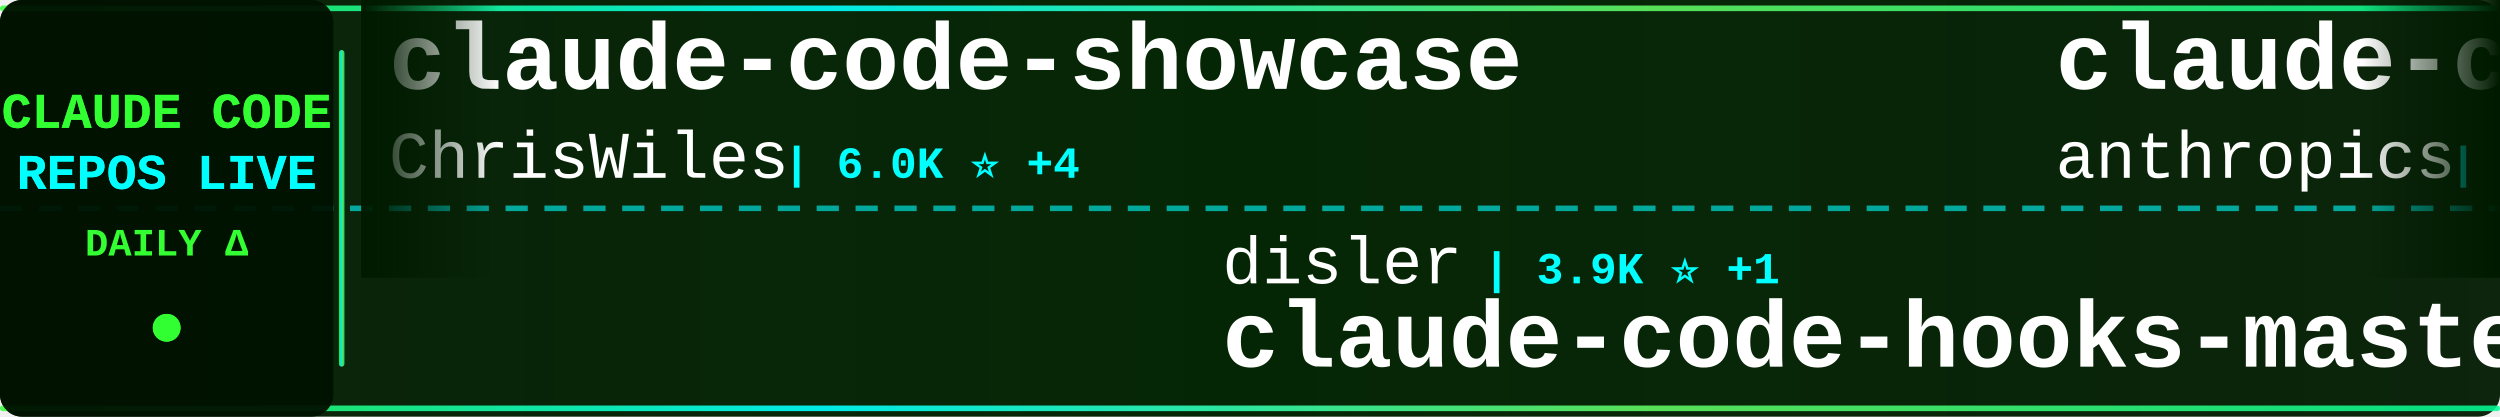
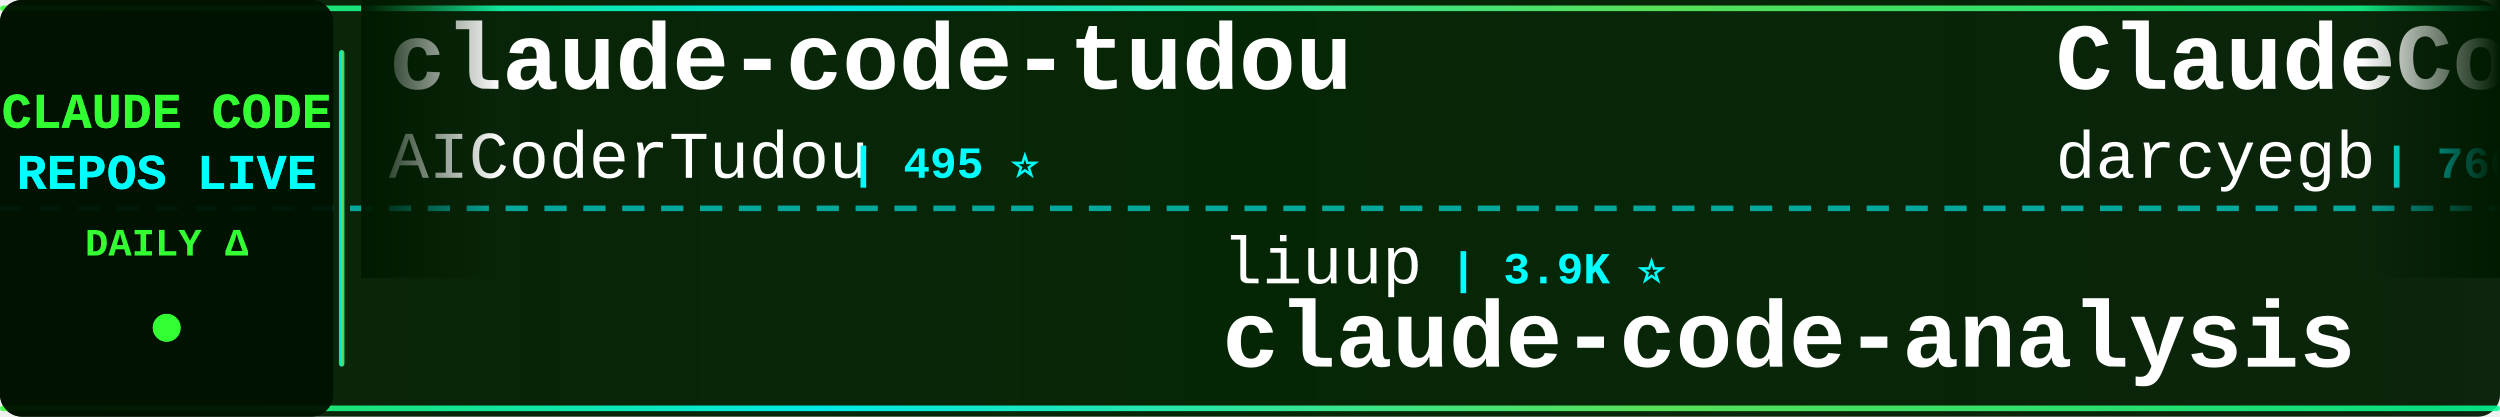
<svg xmlns="http://www.w3.org/2000/svg" width="900" height="150">
  <defs>
    <linearGradient id="tickerBg" x1="0%" y1="0%" x2="100%" y2="0%">
      <stop offset="0%" style="stop-color:#001a00;stop-opacity:0.95" />
      <stop offset="50%" style="stop-color:#002200;stop-opacity:0.98" />
      <stop offset="100%" style="stop-color:#001a00;stop-opacity:0.95" />
    </linearGradient>
    <linearGradient id="borderGrad" x1="0%" y1="0%" x2="100%" y2="0%">
      <stop offset="0%" style="stop-color:#33ff33;stop-opacity:0.85">
        <animate attributeName="stop-opacity" values="0.85;1;0.85" dur="2s" repeatCount="indefinite" />
      </stop>
      <stop offset="33%" style="stop-color:#00ffff;stop-opacity:0.9">
        <animate attributeName="stop-opacity" values="0.9;1;0.9" dur="2.2s" repeatCount="indefinite" />
      </stop>
      <stop offset="66%" style="stop-color:#66ff66;stop-opacity:0.85">
        <animate attributeName="stop-opacity" values="0.85;1;0.85" dur="1.8s" repeatCount="indefinite" />
      </stop>
      <stop offset="100%" style="stop-color:#00ff99;stop-opacity:0.85">
        <animate attributeName="stop-opacity" values="0.85;1;0.85" dur="2s" repeatCount="indefinite" />
      </stop>
    </linearGradient>
    <filter id="textGlow">
      <feGaussianBlur stdDeviation="0.1" result="coloredBlur" />
      <feMerge>
        <feMergeNode in="coloredBlur" />
        <feMergeNode in="SourceGraphic" />
      </feMerge>
    </filter>
    <filter id="metricGlow">
      <feGaussianBlur stdDeviation="0.2" result="coloredBlur" />
      <feMerge>
        <feMergeNode in="coloredBlur" />
        <feMergeNode in="SourceGraphic" />
      </feMerge>
    </filter>
    <linearGradient id="leftFade" x1="0%" y1="0%" x2="100%" y2="0%">
      <stop offset="0%" style="stop-color:#001a00;stop-opacity:1" />
      <stop offset="100%" style="stop-color:#001a00;stop-opacity:0" />
    </linearGradient>
    <linearGradient id="rightFade" x1="0%" y1="0%" x2="100%" y2="0%">
      <stop offset="0%" style="stop-color:#001a00;stop-opacity:0" />
      <stop offset="100%" style="stop-color:#001a00;stop-opacity:1" />
    </linearGradient>
  </defs>
  <rect width="900" height="150" fill="url(#tickerBg)" rx="8" />
  <rect x="0" y="2" width="900" height="2" fill="url(#borderGrad)" rx="1" />
  <rect x="0" y="146" width="900" height="2" fill="url(#borderGrad)" rx="1" />
  <line x1="0" y1="75" x2="900" y2="75" stroke="#00ffff" stroke-width="2" stroke-dasharray="8 6" opacity="0.6" />
  <rect x="0" y="0" width="120" height="150" fill="#001100" opacity="0.95" rx="8" />
  <text x="60" y="46" font-family="'Courier New', monospace" font-size="18" font-weight="bold" fill="#33ff33" text-anchor="middle" filter="url(#textGlow)">
    CLAUDE CODE
  </text>
  <text x="60" y="68" font-family="'Courier New', monospace" font-size="18" font-weight="bold" fill="#00ffff" text-anchor="middle" filter="url(#textGlow)">
    REPOS LIVE
  </text>
  <text x="60" y="92" font-family="'Courier New', monospace" font-size="14" font-weight="bold" fill="#33ff33" text-anchor="middle">
    DAILY Δ
  </text>
  <circle cx="60" cy="118" r="5" fill="#33ff33" filter="url(#metricGlow)">
    <animate attributeName="r" values="4;6;4" dur="1.5s" repeatCount="indefinite" />
    <animate attributeName="opacity" values="0.6;1;0.6" dur="1.5s" repeatCount="indefinite" />
  </circle>
  <rect x="122" y="18" width="2" height="114" fill="url(#borderGrad)" rx="1" />
  <clipPath id="tickerClip">
    <rect x="130" y="0" width="770" height="150" />
  </clipPath>
  <g clip-path="url(#tickerClip)">
    <g id="tickerItems">
      <animateTransform attributeName="transform" attributeType="XML" type="translate" from="0 0" to="-3000 0" dur="54s" repeatCount="indefinite" />
      <g transform="translate(0, 0)">
-         <text x="140" y="32" font-family="'Courier New', monospace" font-size="34" font-weight="bold" fill="#ffffff">claude-code-showcase</text>
-         <text x="140" y="64" font-family="'Courier New', monospace" font-size="24" font-weight="normal" fill="#ffffff" opacity="1.0">ChrisWiles</text>
-         <text x="282" y="64" font-family="'Courier New', monospace" font-size="16" font-weight="bold" fill="#00ffff"> | 6.0K ⭐ +4</text>
+         <text x="140" y="32" font-family="'Courier New', monospace" font-size="34" font-weight="bold" fill="#ffffff">claude-code-tudou</text>
+         <text x="140" y="64" font-family="'Courier New', monospace" font-size="24" font-weight="normal" fill="#ffffff" opacity="1.0">AICoderTudou</text>
+         <text x="306" y="64" font-family="'Courier New', monospace" font-size="16" font-weight="bold" fill="#00ffff"> | 495 ⭐</text>
      </g>
      <g transform="translate(300, 0)">
-         <text x="140" y="102" font-family="'Courier New', monospace" font-size="24" font-weight="normal" fill="#ffffff" opacity="1.0">disler</text>
-         <text x="234" y="102" font-family="'Courier New', monospace" font-size="16" font-weight="bold" fill="#00ffff"> | 3.9K ⭐ +1</text>
-         <text x="140" y="132" font-family="'Courier New', monospace" font-size="34" font-weight="bold" fill="#ffffff">claude-code-hooks-master...</text>
+         <text x="140" y="102" font-family="'Courier New', monospace" font-size="24" font-weight="normal" fill="#ffffff" opacity="1.0">liuup</text>
+         <text x="222" y="102" font-family="'Courier New', monospace" font-size="16" font-weight="bold" fill="#00ffff"> | 3.9K ⭐</text>
+         <text x="140" y="132" font-family="'Courier New', monospace" font-size="34" font-weight="bold" fill="#ffffff">claude-code-analysis</text>
      </g>
      <g transform="translate(600, 0)">
-         <text x="140" y="32" font-family="'Courier New', monospace" font-size="34" font-weight="bold" fill="#ffffff">claude-code-base-action</text>
-         <text x="140" y="64" font-family="'Courier New', monospace" font-size="24" font-weight="normal" fill="#ffffff" opacity="1.0">anthropics</text>
-         <text x="282" y="64" font-family="'Courier New', monospace" font-size="16" font-weight="bold" fill="#00ffff"> | 959 ⭐</text>
+         <text x="140" y="32" font-family="'Courier New', monospace" font-size="34" font-weight="bold" fill="#ffffff">ClaudeCodeAgents</text>
+         <text x="140" y="64" font-family="'Courier New', monospace" font-size="24" font-weight="normal" fill="#ffffff" opacity="1.0">darcyegb</text>
+         <text x="258" y="64" font-family="'Courier New', monospace" font-size="16" font-weight="bold" fill="#00ffff"> | 760 ⭐</text>
      </g>
      <g transform="translate(900, 0)">
-         <text x="140" y="102" font-family="'Courier New', monospace" font-size="24" font-weight="normal" fill="#ffffff" opacity="1.0">lintsinghua</text>
-         <text x="294" y="102" font-family="'Courier New', monospace" font-size="16" font-weight="bold" fill="#00ffff"> | 4.2K ⭐</text>
-         <text x="140" y="132" font-family="'Courier New', monospace" font-size="34" font-weight="bold" fill="#ffffff">claude-code-book</text>
+         <text x="140" y="102" font-family="'Courier New', monospace" font-size="24" font-weight="normal" fill="#ffffff" opacity="1.0">disler</text>
+         <text x="234" y="102" font-family="'Courier New', monospace" font-size="16" font-weight="bold" fill="#00ffff"> | 1.6K ⭐</text>
+         <text x="140" y="132" font-family="'Courier New', monospace" font-size="34" font-weight="bold" fill="#ffffff">pi-vs-claude-code</text>
      </g>
      <g transform="translate(1200, 0)">
-         <text x="140" y="32" font-family="'Courier New', monospace" font-size="34" font-weight="bold" fill="#ffffff">sc-claude-code-files</text>
-         <text x="140" y="64" font-family="'Courier New', monospace" font-size="24" font-weight="normal" fill="#ffffff" opacity="1.0">https-deeplearning-ai</text>
-         <text x="414" y="64" font-family="'Courier New', monospace" font-size="16" font-weight="bold" fill="#00ffff"> | 547 ⭐ +1</text>
+         <text x="140" y="32" font-family="'Courier New', monospace" font-size="34" font-weight="bold" fill="#ffffff">Auto-claude-code-researc...</text>
+         <text x="140" y="64" font-family="'Courier New', monospace" font-size="24" font-weight="normal" fill="#ffffff" opacity="1.0">wanshuiyin</text>
+         <text x="282" y="64" font-family="'Courier New', monospace" font-size="16" font-weight="bold" fill="#00ffff"> | 15.4K ⭐ +10</text>
      </g>
      <g transform="translate(1500, 0)">
-         <text x="140" y="102" font-family="'Courier New', monospace" font-size="24" font-weight="normal" fill="#ffffff" opacity="1.0">AICoderTudou</text>
-         <text x="306" y="102" font-family="'Courier New', monospace" font-size="16" font-weight="bold" fill="#00ffff"> | 495 ⭐</text>
-         <text x="140" y="132" font-family="'Courier New', monospace" font-size="34" font-weight="bold" fill="#ffffff">claude-code-tudou</text>
+         <text x="140" y="102" font-family="'Courier New', monospace" font-size="24" font-weight="normal" fill="#ffffff" opacity="1.0">FlorianBruniaux</text>
+         <text x="342" y="102" font-family="'Courier New', monospace" font-size="16" font-weight="bold" fill="#00ffff"> | 5.8K ⭐ +1</text>
+         <text x="140" y="132" font-family="'Courier New', monospace" font-size="34" font-weight="bold" fill="#ffffff">claude-code-ultimate-gui...</text>
      </g>
      <g transform="translate(1800, 0)">
-         <text x="140" y="32" font-family="'Courier New', monospace" font-size="34" font-weight="bold" fill="#ffffff">claude-code-my-workflow</text>
-         <text x="140" y="64" font-family="'Courier New', monospace" font-size="24" font-weight="normal" fill="#ffffff" opacity="1.0">pedrohcgs</text>
-         <text x="270" y="64" font-family="'Courier New', monospace" font-size="16" font-weight="bold" fill="#00ffff"> | 1.5K ⭐</text>
+         <text x="140" y="32" font-family="'Courier New', monospace" font-size="34" font-weight="bold" fill="#ffffff">how-claude-code-works</text>
+         <text x="140" y="64" font-family="'Courier New', monospace" font-size="24" font-weight="normal" fill="#ffffff" opacity="1.0">Windy3f3f3f3f</text>
+         <text x="318" y="64" font-family="'Courier New', monospace" font-size="16" font-weight="bold" fill="#00ffff"> | 3.5K ⭐</text>
      </g>
      <g transform="translate(2100, 0)">
-         <text x="140" y="102" font-family="'Courier New', monospace" font-size="24" font-weight="normal" fill="#ffffff" opacity="1.0">hangsman</text>
-         <text x="258" y="102" font-family="'Courier New', monospace" font-size="16" font-weight="bold" fill="#00ffff"> | 791 ⭐</text>
-         <text x="140" y="132" font-family="'Courier New', monospace" font-size="34" font-weight="bold" fill="#ffffff">claude-code-source</text>
+         <text x="140" y="102" font-family="'Courier New', monospace" font-size="24" font-weight="normal" fill="#ffffff" opacity="1.0">krusemediallc</text>
+         <text x="318" y="102" font-family="'Courier New', monospace" font-size="16" font-weight="bold" fill="#00ffff"> | 1.4K ⭐ +3</text>
+         <text x="140" y="132" font-family="'Courier New', monospace" font-size="34" font-weight="bold" fill="#ffffff">arcads-claude-code</text>
      </g>
      <g transform="translate(2400, 0)">
-         <text x="140" y="32" font-family="'Courier New', monospace" font-size="34" font-weight="bold" fill="#ffffff">claude-code-transcripts</text>
-         <text x="140" y="64" font-family="'Courier New', monospace" font-size="24" font-weight="normal" fill="#ffffff" opacity="1.0">simonw</text>
-         <text x="234" y="64" font-family="'Courier New', monospace" font-size="16" font-weight="bold" fill="#00ffff"> | 1.7K ⭐ +2</text>
+         <text x="140" y="32" font-family="'Courier New', monospace" font-size="34" font-weight="bold" fill="#ffffff">claude-coder</text>
+         <text x="140" y="64" font-family="'Courier New', monospace" font-size="24" font-weight="normal" fill="#ffffff" opacity="1.0">kodu-ai</text>
+         <text x="246" y="64" font-family="'Courier New', monospace" font-size="16" font-weight="bold" fill="#00ffff"> | 5.2K ⭐</text>
      </g>
      <g transform="translate(2700, 0)">
-         <text x="140" y="102" font-family="'Courier New', monospace" font-size="24" font-weight="normal" fill="#ffffff" opacity="1.0">guanshan</text>
-         <text x="258" y="102" font-family="'Courier New', monospace" font-size="16" font-weight="bold" fill="#00ffff"> | 61 ⭐</text>
-         <text x="140" y="132" font-family="'Courier New', monospace" font-size="34" font-weight="bold" fill="#ffffff">ClaudeCode</text>
+         <text x="140" y="102" font-family="'Courier New', monospace" font-size="24" font-weight="normal" fill="#ffffff" opacity="1.0">RichardAtCT</text>
+         <text x="294" y="102" font-family="'Courier New', monospace" font-size="16" font-weight="bold" fill="#00ffff"> | 2.8K ⭐</text>
+         <text x="140" y="132" font-family="'Courier New', monospace" font-size="34" font-weight="bold" fill="#ffffff">claude-code-telegram</text>
      </g>
      <g transform="translate(3000, 0)">
-         <text x="140" y="32" font-family="'Courier New', monospace" font-size="34" font-weight="bold" fill="#ffffff">claude-code-showcase</text>
-         <text x="140" y="64" font-family="'Courier New', monospace" font-size="24" font-weight="normal" fill="#ffffff" opacity="1.0">ChrisWiles</text>
-         <text x="282" y="64" font-family="'Courier New', monospace" font-size="16" font-weight="bold" fill="#00ffff"> | 6.0K ⭐ +4</text>
+         <text x="140" y="32" font-family="'Courier New', monospace" font-size="34" font-weight="bold" fill="#ffffff">claude-code-tudou</text>
+         <text x="140" y="64" font-family="'Courier New', monospace" font-size="24" font-weight="normal" fill="#ffffff" opacity="1.0">AICoderTudou</text>
+         <text x="306" y="64" font-family="'Courier New', monospace" font-size="16" font-weight="bold" fill="#00ffff"> | 495 ⭐</text>
      </g>
      <g transform="translate(3300, 0)">
-         <text x="140" y="102" font-family="'Courier New', monospace" font-size="24" font-weight="normal" fill="#ffffff" opacity="1.0">disler</text>
-         <text x="234" y="102" font-family="'Courier New', monospace" font-size="16" font-weight="bold" fill="#00ffff"> | 3.9K ⭐ +1</text>
-         <text x="140" y="132" font-family="'Courier New', monospace" font-size="34" font-weight="bold" fill="#ffffff">claude-code-hooks-master...</text>
+         <text x="140" y="102" font-family="'Courier New', monospace" font-size="24" font-weight="normal" fill="#ffffff" opacity="1.0">liuup</text>
+         <text x="222" y="102" font-family="'Courier New', monospace" font-size="16" font-weight="bold" fill="#00ffff"> | 3.9K ⭐</text>
+         <text x="140" y="132" font-family="'Courier New', monospace" font-size="34" font-weight="bold" fill="#ffffff">claude-code-analysis</text>
      </g>
      <g transform="translate(3600, 0)">
-         <text x="140" y="32" font-family="'Courier New', monospace" font-size="34" font-weight="bold" fill="#ffffff">claude-code-base-action</text>
-         <text x="140" y="64" font-family="'Courier New', monospace" font-size="24" font-weight="normal" fill="#ffffff" opacity="1.0">anthropics</text>
-         <text x="282" y="64" font-family="'Courier New', monospace" font-size="16" font-weight="bold" fill="#00ffff"> | 959 ⭐</text>
+         <text x="140" y="32" font-family="'Courier New', monospace" font-size="34" font-weight="bold" fill="#ffffff">ClaudeCodeAgents</text>
+         <text x="140" y="64" font-family="'Courier New', monospace" font-size="24" font-weight="normal" fill="#ffffff" opacity="1.0">darcyegb</text>
+         <text x="258" y="64" font-family="'Courier New', monospace" font-size="16" font-weight="bold" fill="#00ffff"> | 760 ⭐</text>
      </g>
      <g transform="translate(3900, 0)">
-         <text x="140" y="102" font-family="'Courier New', monospace" font-size="24" font-weight="normal" fill="#ffffff" opacity="1.0">lintsinghua</text>
-         <text x="294" y="102" font-family="'Courier New', monospace" font-size="16" font-weight="bold" fill="#00ffff"> | 4.2K ⭐</text>
-         <text x="140" y="132" font-family="'Courier New', monospace" font-size="34" font-weight="bold" fill="#ffffff">claude-code-book</text>
+         <text x="140" y="102" font-family="'Courier New', monospace" font-size="24" font-weight="normal" fill="#ffffff" opacity="1.0">disler</text>
+         <text x="234" y="102" font-family="'Courier New', monospace" font-size="16" font-weight="bold" fill="#00ffff"> | 1.6K ⭐</text>
+         <text x="140" y="132" font-family="'Courier New', monospace" font-size="34" font-weight="bold" fill="#ffffff">pi-vs-claude-code</text>
      </g>
    </g>
  </g>
  <rect x="130" y="0" width="50" height="100" fill="url(#leftFade)" />
  <rect x="850" y="0" width="50" height="100" fill="url(#rightFade)" />
</svg>
